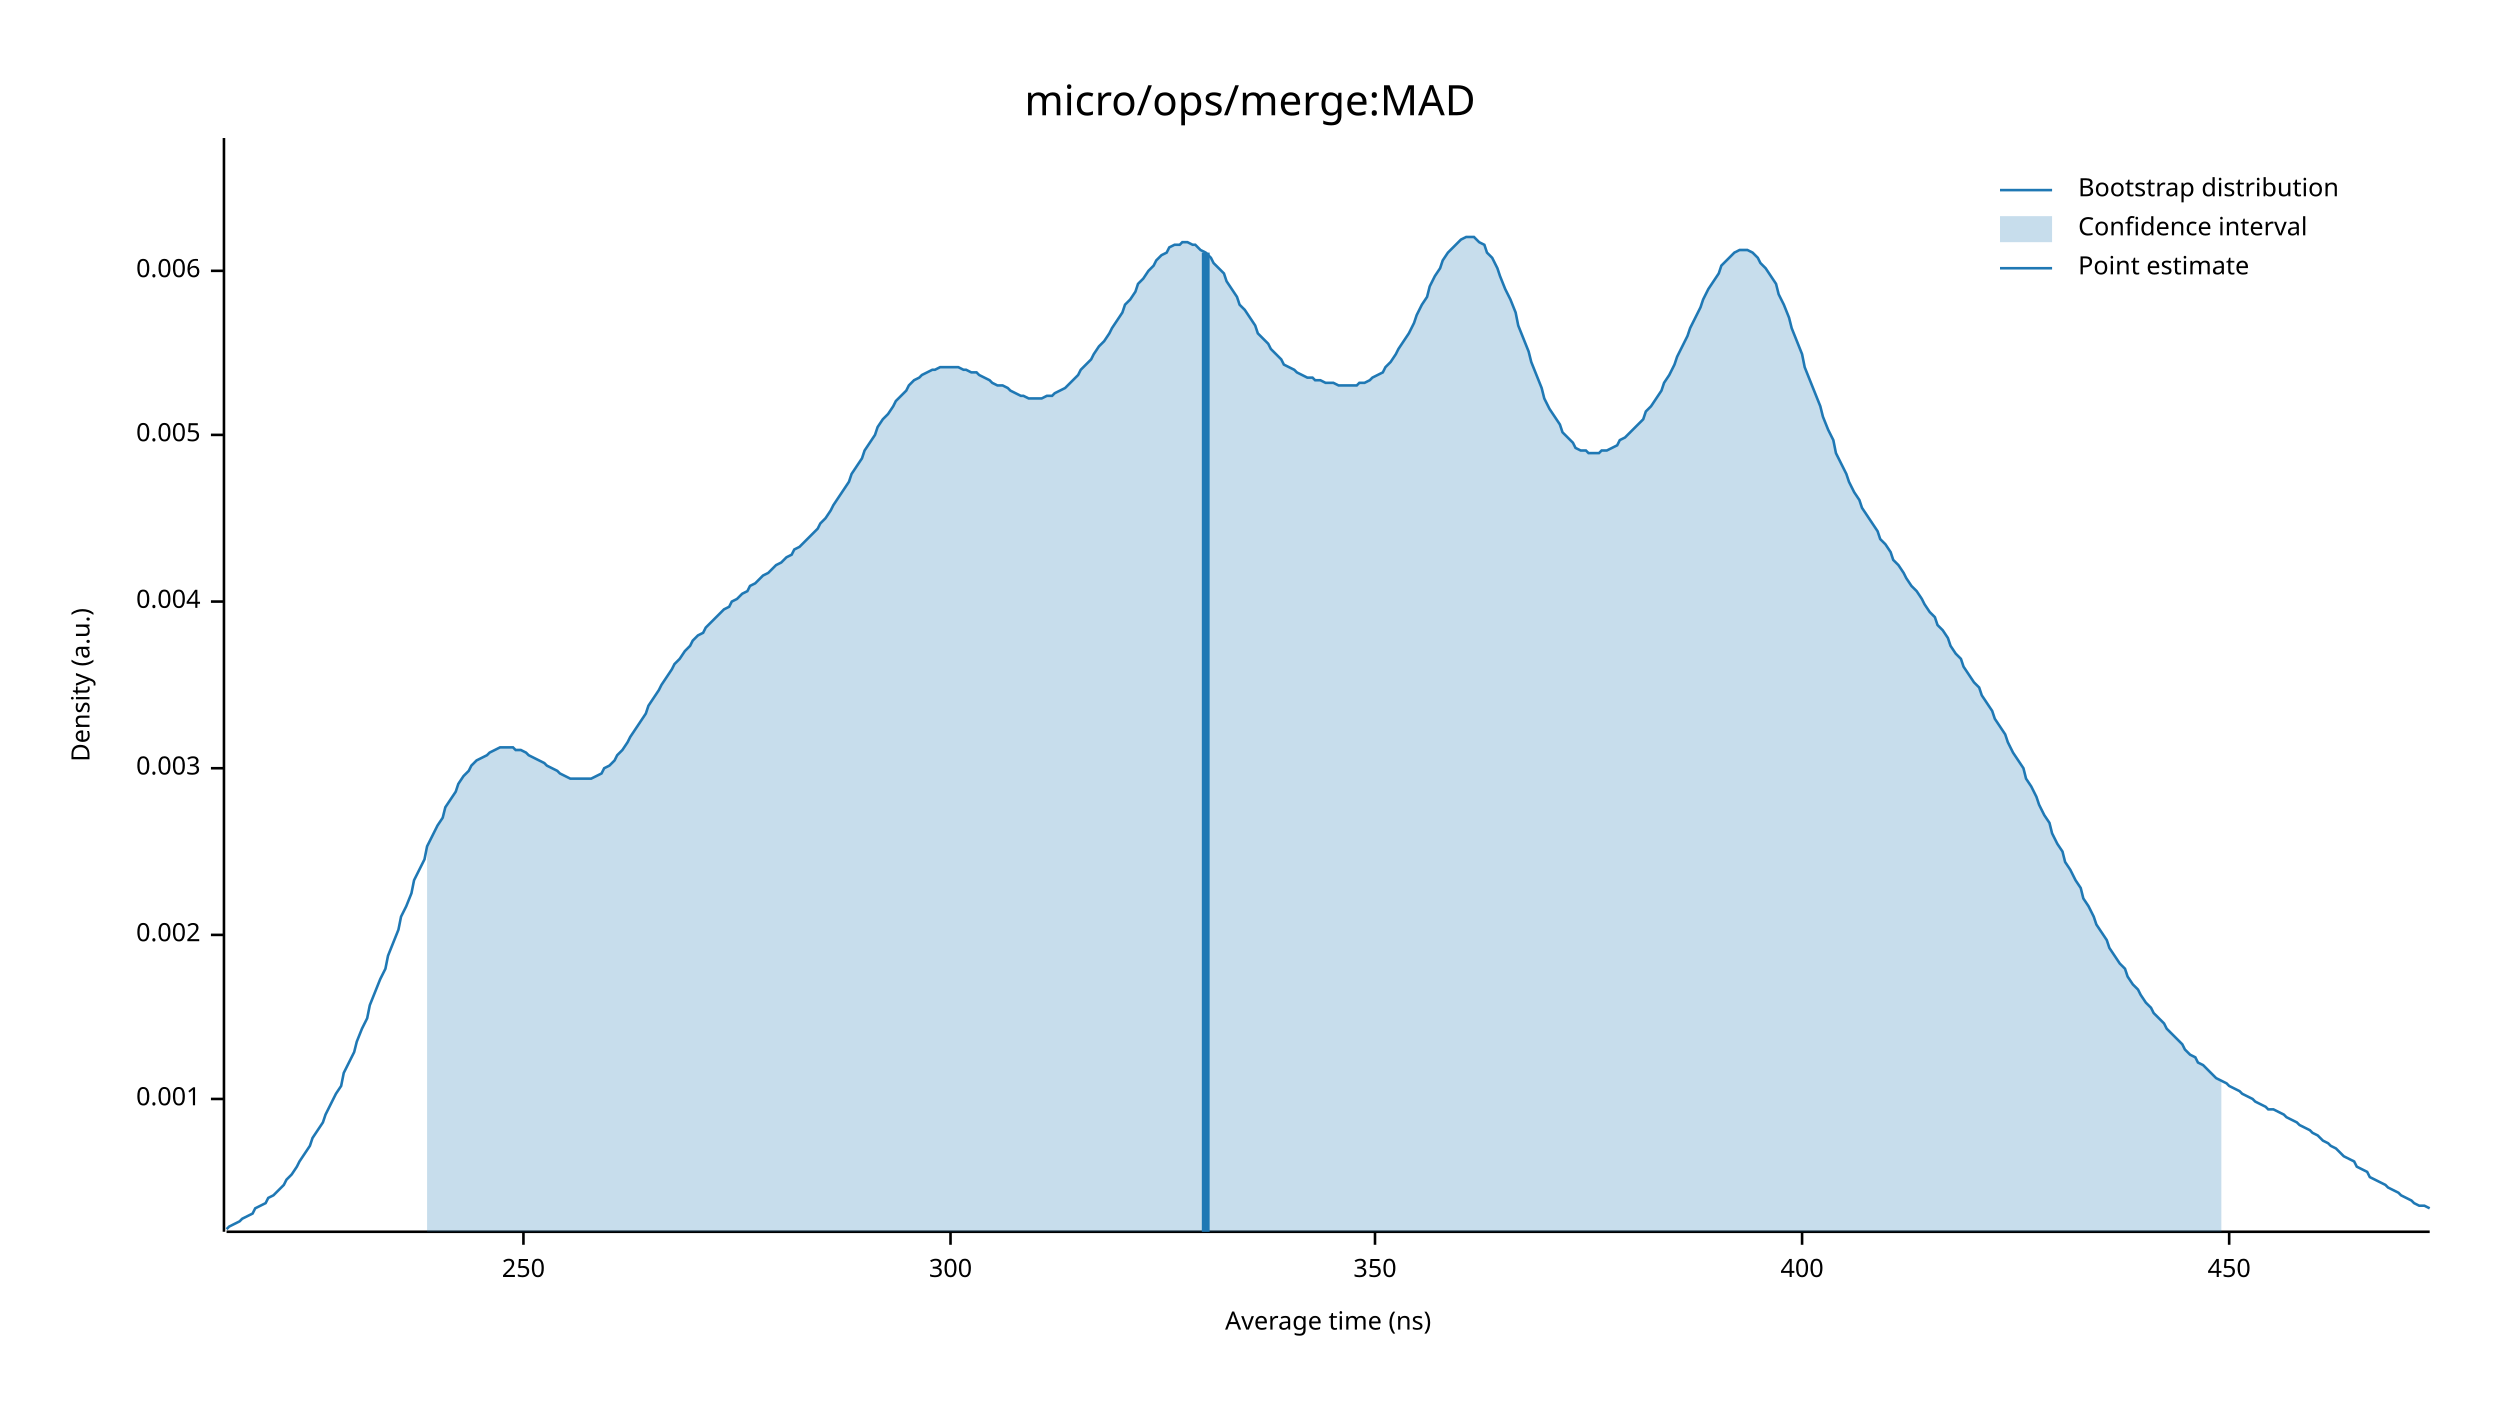
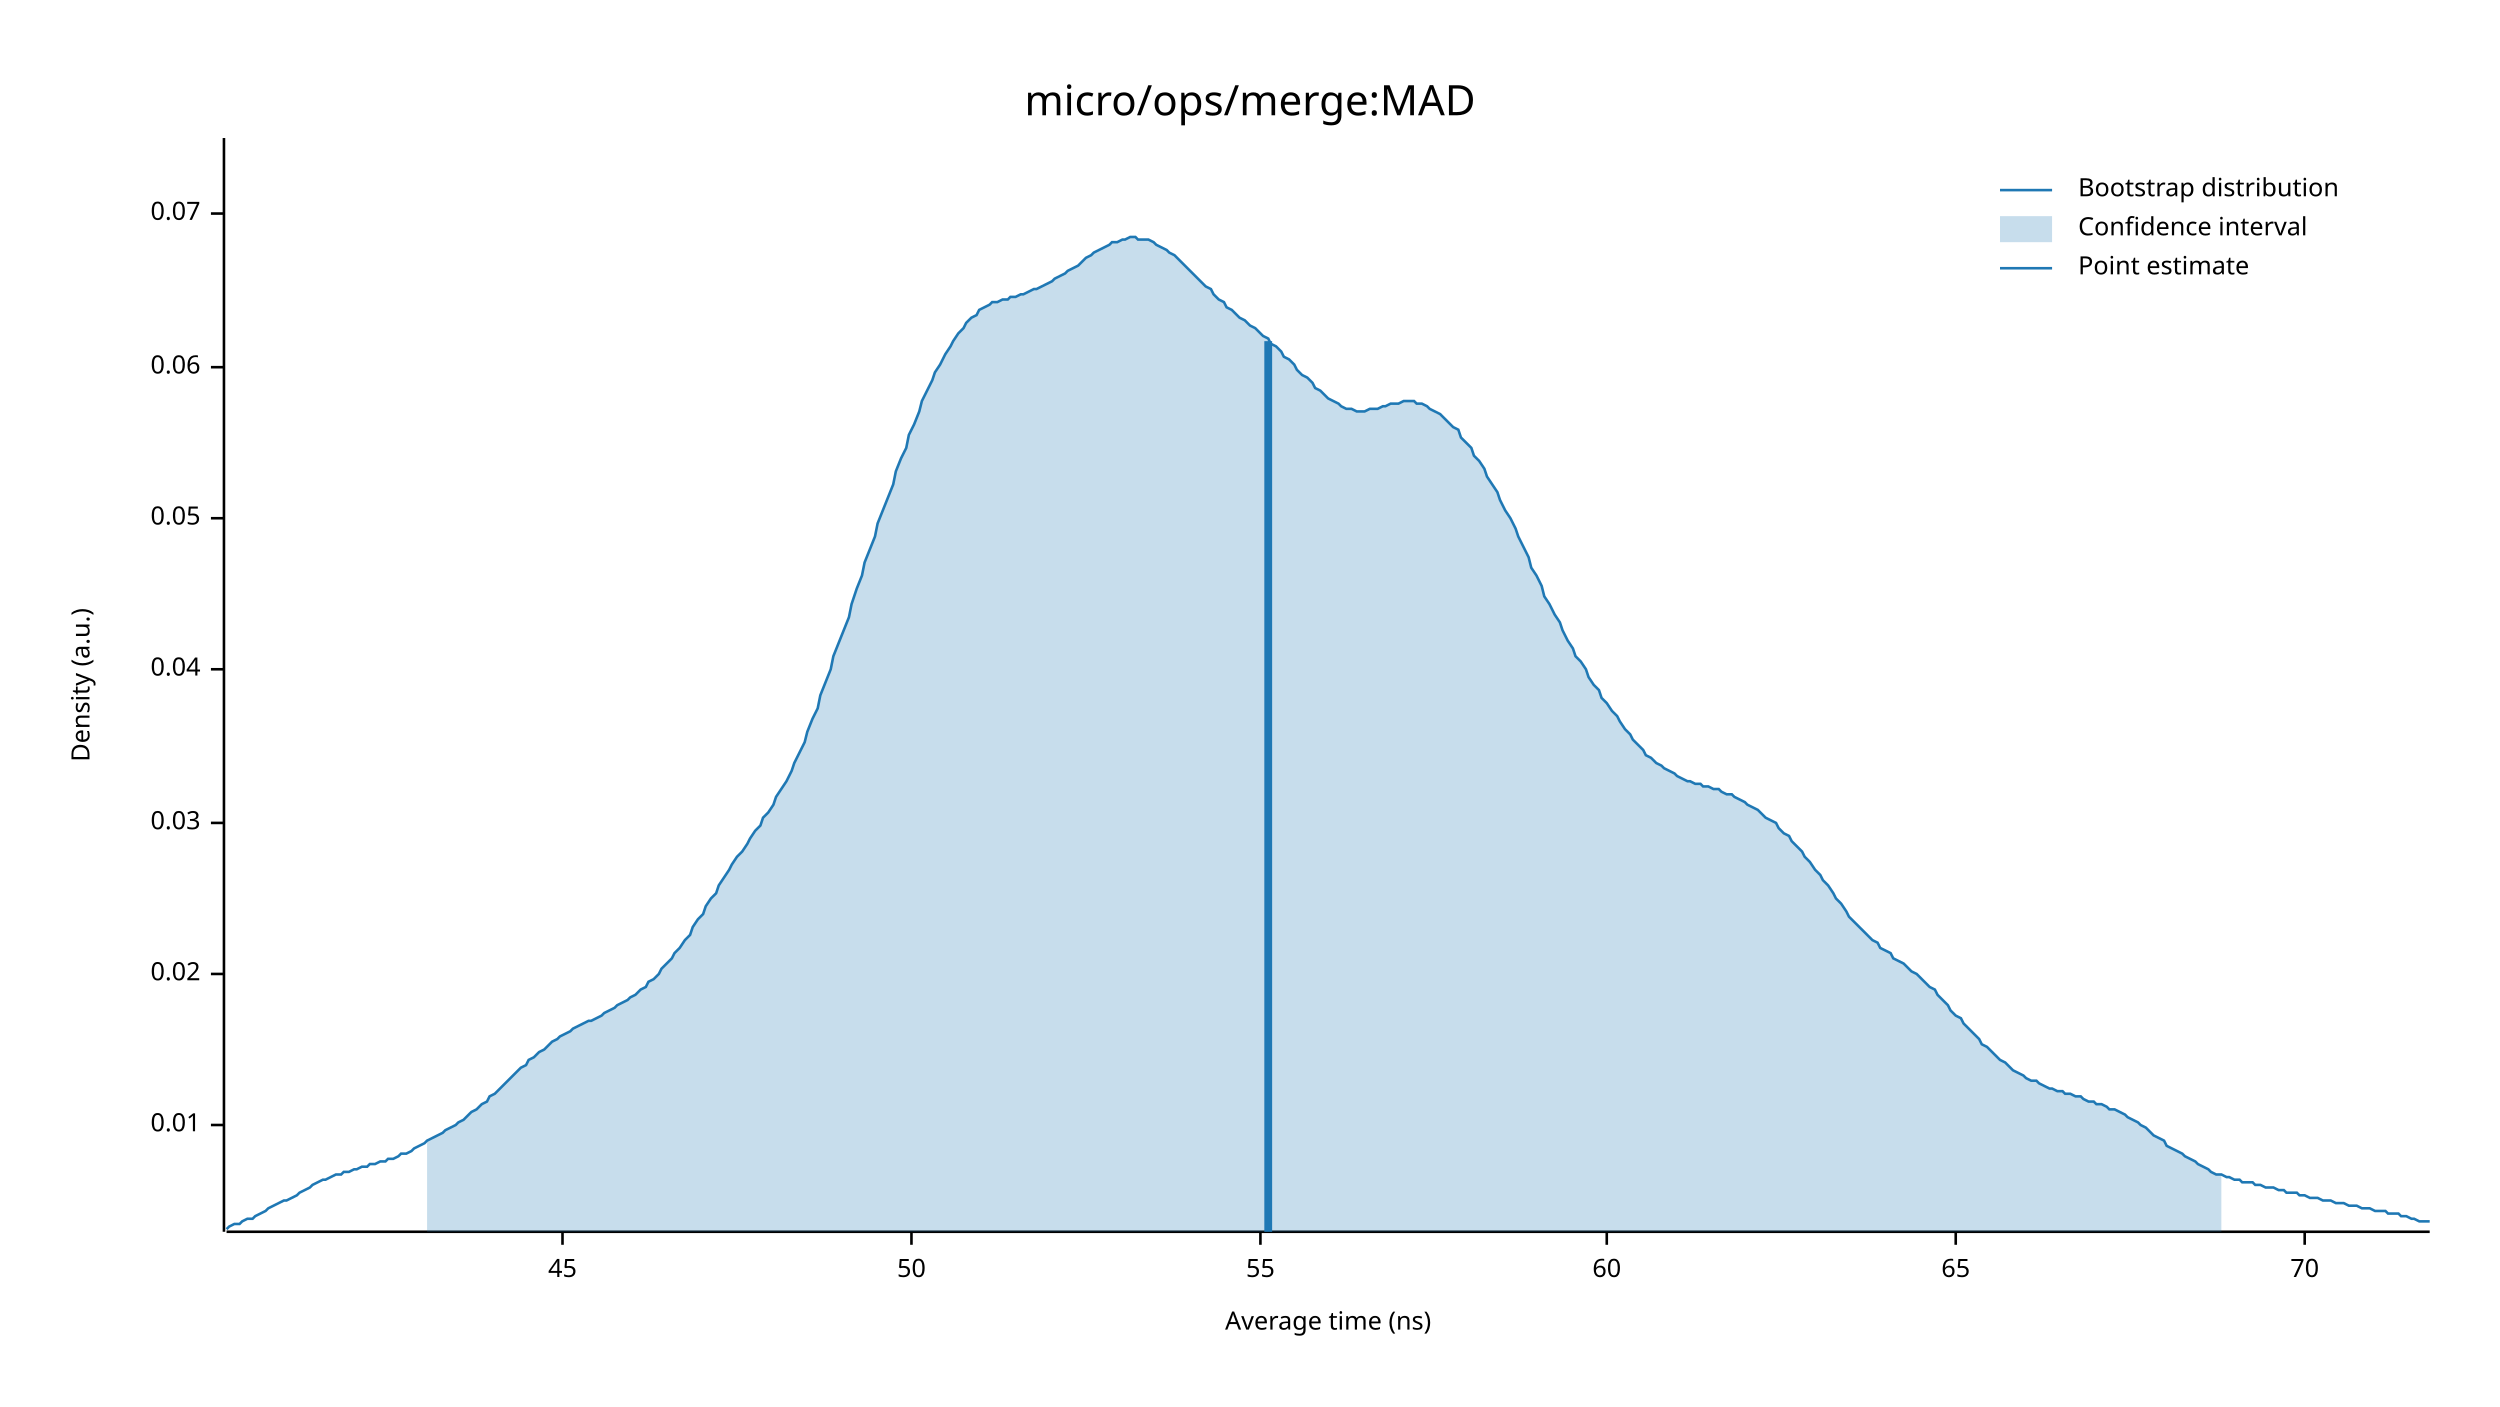
<svg xmlns="http://www.w3.org/2000/svg" width="960" height="540" viewBox="0 0 960 540">
  <text x="480" y="32" dy="0.76em" text-anchor="middle" font-family="sans-serif" font-size="16.129" opacity="1" fill="#000000">
micro/ops/merge:MAD
</text>
  <text x="27" y="263" dy="0.76em" text-anchor="middle" font-family="sans-serif" font-size="9.677" opacity="1" fill="#000000" transform="rotate(270, 27, 263)">
Density (a.u.)
</text>
  <text x="510" y="513" dy="-0.5ex" text-anchor="middle" font-family="sans-serif" font-size="9.677" opacity="1" fill="#000000">
Average time (ns)
</text>
  <polyline fill="none" opacity="1" stroke="#000000" stroke-width="1" points="86,53 86,473 " />
-   <text x="77" y="422" dy="0.5ex" text-anchor="end" font-family="sans-serif" font-size="9.677" opacity="1" fill="#000000">
- 0.001
+   <text x="77" y="432" dy="0.5ex" text-anchor="end" font-family="sans-serif" font-size="9.677" opacity="1" fill="#000000">
+ 0.01
</text>
-   <polyline fill="none" opacity="1" stroke="#000000" stroke-width="1" points="81,422 86,422 " />
-   <text x="77" y="359" dy="0.5ex" text-anchor="end" font-family="sans-serif" font-size="9.677" opacity="1" fill="#000000">
- 0.002
+   <polyline fill="none" opacity="1" stroke="#000000" stroke-width="1" points="81,432 86,432 " />
+   <text x="77" y="374" dy="0.5ex" text-anchor="end" font-family="sans-serif" font-size="9.677" opacity="1" fill="#000000">
+ 0.02
</text>
-   <polyline fill="none" opacity="1" stroke="#000000" stroke-width="1" points="81,359 86,359 " />
-   <text x="77" y="295" dy="0.5ex" text-anchor="end" font-family="sans-serif" font-size="9.677" opacity="1" fill="#000000">
- 0.003
+   <polyline fill="none" opacity="1" stroke="#000000" stroke-width="1" points="81,374 86,374 " />
+   <text x="77" y="316" dy="0.5ex" text-anchor="end" font-family="sans-serif" font-size="9.677" opacity="1" fill="#000000">
+ 0.03
</text>
-   <polyline fill="none" opacity="1" stroke="#000000" stroke-width="1" points="81,295 86,295 " />
-   <text x="77" y="231" dy="0.5ex" text-anchor="end" font-family="sans-serif" font-size="9.677" opacity="1" fill="#000000">
- 0.004
+   <polyline fill="none" opacity="1" stroke="#000000" stroke-width="1" points="81,316 86,316 " />
+   <text x="77" y="257" dy="0.5ex" text-anchor="end" font-family="sans-serif" font-size="9.677" opacity="1" fill="#000000">
+ 0.04
</text>
-   <polyline fill="none" opacity="1" stroke="#000000" stroke-width="1" points="81,231 86,231 " />
-   <text x="77" y="167" dy="0.5ex" text-anchor="end" font-family="sans-serif" font-size="9.677" opacity="1" fill="#000000">
- 0.005
+   <polyline fill="none" opacity="1" stroke="#000000" stroke-width="1" points="81,257 86,257 " />
+   <text x="77" y="199" dy="0.5ex" text-anchor="end" font-family="sans-serif" font-size="9.677" opacity="1" fill="#000000">
+ 0.05
</text>
-   <polyline fill="none" opacity="1" stroke="#000000" stroke-width="1" points="81,167 86,167 " />
-   <text x="77" y="104" dy="0.5ex" text-anchor="end" font-family="sans-serif" font-size="9.677" opacity="1" fill="#000000">
- 0.006
+   <polyline fill="none" opacity="1" stroke="#000000" stroke-width="1" points="81,199 86,199 " />
+   <text x="77" y="141" dy="0.5ex" text-anchor="end" font-family="sans-serif" font-size="9.677" opacity="1" fill="#000000">
+ 0.06
</text>
-   <polyline fill="none" opacity="1" stroke="#000000" stroke-width="1" points="81,104 86,104 " />
+   <polyline fill="none" opacity="1" stroke="#000000" stroke-width="1" points="81,141 86,141 " />
+   <text x="77" y="82" dy="0.5ex" text-anchor="end" font-family="sans-serif" font-size="9.677" opacity="1" fill="#000000">
+ 0.07
+ </text>
+   <polyline fill="none" opacity="1" stroke="#000000" stroke-width="1" points="81,82 86,82 " />
  <polyline fill="none" opacity="1" stroke="#000000" stroke-width="1" points="87,473 933,473 " />
-   <text x="201" y="483" dy="0.76em" text-anchor="middle" font-family="sans-serif" font-size="9.677" opacity="1" fill="#000000">
- 250
+   <text x="216" y="483" dy="0.76em" text-anchor="middle" font-family="sans-serif" font-size="9.677" opacity="1" fill="#000000">
+ 45
</text>
-   <polyline fill="none" opacity="1" stroke="#000000" stroke-width="1" points="201,473 201,478 " />
-   <text x="365" y="483" dy="0.76em" text-anchor="middle" font-family="sans-serif" font-size="9.677" opacity="1" fill="#000000">
- 300
+   <polyline fill="none" opacity="1" stroke="#000000" stroke-width="1" points="216,473 216,478 " />
+   <text x="350" y="483" dy="0.76em" text-anchor="middle" font-family="sans-serif" font-size="9.677" opacity="1" fill="#000000">
+ 50
</text>
-   <polyline fill="none" opacity="1" stroke="#000000" stroke-width="1" points="365,473 365,478 " />
-   <text x="528" y="483" dy="0.76em" text-anchor="middle" font-family="sans-serif" font-size="9.677" opacity="1" fill="#000000">
- 350
+   <polyline fill="none" opacity="1" stroke="#000000" stroke-width="1" points="350,473 350,478 " />
+   <text x="484" y="483" dy="0.76em" text-anchor="middle" font-family="sans-serif" font-size="9.677" opacity="1" fill="#000000">
+ 55
</text>
-   <polyline fill="none" opacity="1" stroke="#000000" stroke-width="1" points="528,473 528,478 " />
-   <text x="692" y="483" dy="0.76em" text-anchor="middle" font-family="sans-serif" font-size="9.677" opacity="1" fill="#000000">
- 400
+   <polyline fill="none" opacity="1" stroke="#000000" stroke-width="1" points="484,473 484,478 " />
+   <text x="617" y="483" dy="0.76em" text-anchor="middle" font-family="sans-serif" font-size="9.677" opacity="1" fill="#000000">
+ 60
</text>
-   <polyline fill="none" opacity="1" stroke="#000000" stroke-width="1" points="692,473 692,478 " />
-   <text x="856" y="483" dy="0.76em" text-anchor="middle" font-family="sans-serif" font-size="9.677" opacity="1" fill="#000000">
- 450
+   <polyline fill="none" opacity="1" stroke="#000000" stroke-width="1" points="617,473 617,478 " />
+   <text x="751" y="483" dy="0.76em" text-anchor="middle" font-family="sans-serif" font-size="9.677" opacity="1" fill="#000000">
+ 65
</text>
-   <polyline fill="none" opacity="1" stroke="#000000" stroke-width="1" points="856,473 856,478 " />
-   <polyline fill="none" opacity="1" stroke="#1F78B4" stroke-width="1" points="87,472 88,471 90,470 92,469 93,468 95,467 97,466 98,464 100,463 102,462 103,460 105,459 107,457 109,455 110,453 112,451 114,448 115,446 117,443 119,440 120,437 122,434 124,431 125,428 127,424 129,420 131,417 132,412 134,408 136,404 137,400 139,395 141,391 142,386 144,381 146,376 148,372 149,367 151,362 153,357 154,352 156,348 158,343 159,338 161,334 163,330 164,325 166,321 168,317 170,314 171,310 173,307 175,304 176,301 178,298 180,296 181,294 183,292 185,291 187,290 188,289 190,288 192,287 193,287 195,287 197,287 198,288 200,288 202,289 203,290 205,291 207,292 209,293 210,294 212,295 214,296 215,297 217,298 219,299 220,299 222,299 224,299 226,299 227,299 229,298 231,297 232,295 234,294 236,292 237,290 239,288 241,285 242,283 244,280 246,277 248,274 249,271 251,268 253,265 254,263 256,260 258,257 259,255 261,253 263,250 265,248 266,246 268,244 270,243 271,241 273,239 275,237 276,236 278,234 280,233 281,231 283,230 285,228 287,227 288,225 290,224 292,222 293,221 295,220 297,218 298,217 300,216 302,214 304,213 305,211 307,210 309,208 310,207 312,205 314,203 315,201 317,199 319,196 320,194 322,191 324,188 326,185 327,182 329,179 331,176 332,173 334,170 336,167 337,164 339,161 341,159 343,156 344,154 346,152 348,150 349,148 351,146 353,145 354,144 356,143 358,142 359,142 361,141 363,141 365,141 366,141 368,141 370,142 371,142 373,143 375,143 376,144 378,145 380,146 381,147 383,148 385,148 387,149 388,150 390,151 392,152 393,152 395,153 397,153 398,153 400,153 402,152 404,152 405,151 407,150 409,149 410,148 412,146 414,144 415,142 417,140 419,138 420,136 422,133 424,131 426,128 427,126 429,123 431,120 432,117 434,115 436,112 437,109 439,107 441,104 443,102 444,100 446,98 448,97 449,95 451,94 453,94 454,93 456,93 458,94 459,94 461,96 463,97 465,99 466,101 468,103 470,105 471,108 473,111 475,114 476,117 478,119 480,122 482,125 483,128 485,130 487,132 488,134 490,136 492,138 493,140 495,141 497,142 498,143 500,144 502,145 504,145 505,146 507,146 509,147 510,147 512,147 514,148 515,148 517,148 519,148 521,148 522,147 524,147 526,146 527,145 529,144 531,143 532,141 534,139 536,136 537,134 539,131 541,128 543,124 544,121 546,117 548,114 549,110 551,106 553,103 554,100 556,97 558,95 560,93 561,92 563,91 565,91 566,91 568,93 570,94 571,97 573,99 575,103 576,106 578,111 580,115 582,120 583,125 585,130 587,135 588,139 590,144 592,149 593,153 595,157 597,160 599,163 600,166 602,168 604,170 605,172 607,173 609,173 610,174 612,174 614,174 615,173 617,173 619,172 621,171 622,169 624,168 626,166 627,165 629,163 631,161 632,158 634,156 636,153 638,150 639,147 641,144 643,140 644,137 646,133 648,129 649,126 651,122 653,118 654,115 656,111 658,108 660,105 661,102 663,100 665,98 666,97 668,96 670,96 671,96 673,97 675,99 676,101 678,103 680,106 682,109 683,113 685,117 687,122 688,126 690,131 692,136 693,141 695,146 697,151 699,156 700,160 702,165 704,169 705,174 707,178 709,182 710,185 712,189 714,192 715,195 717,198 719,201 721,204 722,207 724,209 726,212 727,215 729,217 731,220 732,222 734,225 736,227 738,230 739,232 741,235 743,237 744,240 746,242 748,245 749,248 751,251 753,253 754,256 756,259 758,262 760,264 761,267 763,270 765,273 766,276 768,279 770,282 771,285 773,289 775,292 777,295 778,299 780,302 782,306 783,309 785,313 787,316 788,320 790,324 792,327 793,331 795,334 797,338 799,341 800,345 802,348 804,352 805,355 807,358 809,361 810,364 812,367 814,370 816,372 817,375 819,378 821,380 822,382 824,385 826,387 827,389 829,391 831,393 832,395 834,397 836,399 838,401 839,403 841,405 843,406 844,408 846,409 848,411 849,412 851,414 853,415 855,416 856,417 858,418 860,419 861,420 863,421 865,422 866,423 868,424 870,425 871,426 873,426 875,427 877,428 878,429 880,430 882,431 883,432 885,433 887,434 888,435 890,436 892,438 894,439 895,440 897,441 899,443 900,444 902,445 904,446 905,448 907,449 909,450 910,452 912,453 914,454 916,455 917,456 919,457 921,458 922,459 924,460 926,461 927,462 929,463 931,463 933,464 " />
-   <polygon opacity="0.25" fill="#1F78B4" points="164,325 166,321 168,317 170,314 171,310 173,307 175,304 176,301 178,298 180,296 181,294 183,292 185,291 187,290 188,289 190,288 192,287 193,287 195,287 197,287 198,288 200,288 202,289 203,290 205,291 207,292 209,293 210,294 212,295 214,296 215,297 217,298 219,299 220,299 222,299 224,299 226,299 227,299 229,298 231,297 232,295 234,294 236,292 237,290 239,288 241,285 242,283 244,280 246,277 248,274 249,271 251,268 253,265 254,263 256,260 258,257 259,255 261,253 263,250 265,248 266,246 268,244 270,243 271,241 273,239 275,237 276,236 278,234 280,233 281,231 283,230 285,228 287,227 288,225 290,224 292,222 293,221 295,220 297,218 298,217 300,216 302,214 304,213 305,211 307,210 309,208 310,207 312,205 314,203 315,201 317,199 319,196 320,194 322,191 324,188 326,185 327,182 329,179 331,176 332,173 334,170 336,167 337,164 339,161 341,159 343,156 344,154 346,152 348,150 349,148 351,146 353,145 354,144 356,143 358,142 359,142 361,141 363,141 365,141 366,141 368,141 370,142 371,142 373,143 375,143 376,144 378,145 380,146 381,147 383,148 385,148 387,149 388,150 390,151 392,152 393,152 395,153 397,153 398,153 400,153 402,152 404,152 405,151 407,150 409,149 410,148 412,146 414,144 415,142 417,140 419,138 420,136 422,133 424,131 426,128 427,126 429,123 431,120 432,117 434,115 436,112 437,109 439,107 441,104 443,102 444,100 446,98 448,97 449,95 451,94 453,94 454,93 456,93 458,94 459,94 461,96 463,97 465,99 466,101 468,103 470,105 471,108 473,111 475,114 476,117 478,119 480,122 482,125 483,128 485,130 487,132 488,134 490,136 492,138 493,140 495,141 497,142 498,143 500,144 502,145 504,145 505,146 507,146 509,147 510,147 512,147 514,148 515,148 517,148 519,148 521,148 522,147 524,147 526,146 527,145 529,144 531,143 532,141 534,139 536,136 537,134 539,131 541,128 543,124 544,121 546,117 548,114 549,110 551,106 553,103 554,100 556,97 558,95 560,93 561,92 563,91 565,91 566,91 568,93 570,94 571,97 573,99 575,103 576,106 578,111 580,115 582,120 583,125 585,130 587,135 588,139 590,144 592,149 593,153 595,157 597,160 599,163 600,166 602,168 604,170 605,172 607,173 609,173 610,174 612,174 614,174 615,173 617,173 619,172 621,171 622,169 624,168 626,166 627,165 629,163 631,161 632,158 634,156 636,153 638,150 639,147 641,144 643,140 644,137 646,133 648,129 649,126 651,122 653,118 654,115 656,111 658,108 660,105 661,102 663,100 665,98 666,97 668,96 670,96 671,96 673,97 675,99 676,101 678,103 680,106 682,109 683,113 685,117 687,122 688,126 690,131 692,136 693,141 695,146 697,151 699,156 700,160 702,165 704,169 705,174 707,178 709,182 710,185 712,189 714,192 715,195 717,198 719,201 721,204 722,207 724,209 726,212 727,215 729,217 731,220 732,222 734,225 736,227 738,230 739,232 741,235 743,237 744,240 746,242 748,245 749,248 751,251 753,253 754,256 756,259 758,262 760,264 761,267 763,270 765,273 766,276 768,279 770,282 771,285 773,289 775,292 777,295 778,299 780,302 782,306 783,309 785,313 787,316 788,320 790,324 792,327 793,331 795,334 797,338 799,341 800,345 802,348 804,352 805,355 807,358 809,361 810,364 812,367 814,370 816,372 817,375 819,378 821,380 822,382 824,385 826,387 827,389 829,391 831,393 832,395 834,397 836,399 838,401 839,403 841,405 843,406 844,408 846,409 848,411 849,412 851,414 853,415 853,473 164,473 " />
-   <polyline fill="none" opacity="1" stroke="#1F78B4" stroke-width="3" points="463,473 463,97 " />
+   <polyline fill="none" opacity="1" stroke="#000000" stroke-width="1" points="751,473 751,478 " />
+   <text x="885" y="483" dy="0.76em" text-anchor="middle" font-family="sans-serif" font-size="9.677" opacity="1" fill="#000000">
+ 70
+ </text>
+   <polyline fill="none" opacity="1" stroke="#000000" stroke-width="1" points="885,473 885,478 " />
+   <polyline fill="none" opacity="1" stroke="#1F78B4" stroke-width="1" points="87,472 88,471 90,470 92,470 93,469 95,468 97,468 98,467 100,466 102,465 103,464 105,463 107,462 109,461 110,461 112,460 114,459 115,458 117,457 119,456 120,455 122,454 124,453 125,453 127,452 129,451 131,451 132,450 134,450 136,449 137,449 139,448 141,448 142,447 144,447 146,446 148,446 149,445 151,445 153,444 154,443 156,443 158,442 159,441 161,440 163,439 164,438 166,437 168,436 170,435 171,434 173,433 175,432 176,431 178,430 180,428 181,427 183,426 185,424 187,423 188,421 190,420 192,418 193,417 195,415 197,413 198,412 200,410 202,409 203,407 205,406 207,404 209,403 210,402 212,400 214,399 215,398 217,397 219,396 220,395 222,394 224,393 226,392 227,392 229,391 231,390 232,389 234,388 236,387 237,386 239,385 241,384 242,383 244,382 246,380 248,379 249,377 251,376 253,374 254,372 256,370 258,368 259,366 261,364 263,361 265,359 266,356 268,353 270,351 271,348 273,345 275,343 276,340 278,337 280,334 281,332 283,329 285,327 287,324 288,322 290,319 292,317 293,314 295,312 297,309 298,306 300,303 302,300 304,296 305,293 307,289 309,285 310,281 312,276 314,272 315,267 317,262 319,257 320,252 322,247 324,242 326,237 327,232 329,226 331,221 332,216 334,211 336,206 337,201 339,196 341,191 343,186 344,181 346,176 348,172 349,167 351,163 353,158 354,154 356,150 358,146 359,143 361,140 363,136 365,133 366,131 368,128 370,126 371,124 373,122 375,121 376,119 378,118 380,117 381,116 383,116 385,115 387,115 388,114 390,114 392,113 393,113 395,112 397,111 398,111 400,110 402,109 404,108 405,107 407,106 409,105 410,104 412,103 414,102 415,101 417,99 419,98 420,97 422,96 424,95 426,94 427,93 429,93 431,92 432,92 434,91 436,91 437,92 439,92 441,92 443,93 444,94 446,95 448,96 449,97 451,98 453,100 454,101 456,103 458,105 459,106 461,108 463,110 465,111 466,113 468,115 470,116 471,118 473,119 475,121 476,122 478,123 480,125 482,126 483,127 485,129 487,130 488,132 490,133 492,135 493,137 495,138 497,140 498,142 500,144 502,145 504,147 505,149 507,150 509,152 510,153 512,154 514,155 515,156 517,157 519,157 521,158 522,158 524,158 526,157 527,157 529,157 531,156 532,156 534,155 536,155 537,155 539,154 541,154 543,154 544,155 546,155 548,156 549,157 551,158 553,159 554,160 556,162 558,164 560,165 561,168 563,170 565,172 566,175 568,177 570,180 571,183 573,186 575,189 576,192 578,196 580,199 582,203 583,206 585,210 587,214 588,218 590,221 592,225 593,229 595,232 597,236 599,239 600,242 602,246 604,249 605,252 607,254 609,257 610,260 612,263 614,265 615,268 617,270 619,273 621,275 622,277 624,280 626,282 627,284 629,286 631,288 632,290 634,291 636,293 638,294 639,295 641,296 643,297 644,298 646,299 648,300 649,300 651,301 653,301 654,302 656,302 658,303 660,303 661,304 663,305 665,305 666,306 668,307 670,308 671,309 673,310 675,311 676,312 678,314 680,315 682,316 683,318 685,320 687,321 688,323 690,325 692,327 693,329 695,331 697,334 699,336 700,338 702,340 704,343 705,345 707,347 709,350 710,352 712,354 714,356 715,357 717,359 719,361 721,362 722,364 724,365 726,366 727,368 729,369 731,370 732,371 734,373 736,374 738,376 739,377 741,379 743,380 744,382 746,384 748,386 749,388 751,390 753,391 754,393 756,395 758,397 760,399 761,401 763,402 765,404 766,405 768,407 770,408 771,409 773,411 775,412 777,413 778,414 780,415 782,415 783,416 785,417 787,418 788,418 790,419 792,419 793,420 795,420 797,421 799,421 800,422 802,423 804,423 805,424 807,424 809,425 810,426 812,426 814,427 816,428 817,429 819,430 821,431 822,432 824,433 826,435 827,436 829,437 831,438 832,440 834,441 836,442 838,443 839,444 841,445 843,446 844,447 846,448 848,449 849,450 851,451 853,451 855,452 856,452 858,453 860,453 861,454 863,454 865,454 866,455 868,455 870,456 871,456 873,456 875,457 877,457 878,458 880,458 882,458 883,459 885,459 887,460 888,460 890,460 892,461 894,461 895,461 897,462 899,462 900,462 902,463 904,463 905,463 907,464 909,464 910,464 912,465 914,465 916,465 917,466 919,466 921,466 922,467 924,467 926,468 927,468 929,469 931,469 933,469 " />
+   <polygon opacity="0.25" fill="#1F78B4" points="164,438 166,437 168,436 170,435 171,434 173,433 175,432 176,431 178,430 180,428 181,427 183,426 185,424 187,423 188,421 190,420 192,418 193,417 195,415 197,413 198,412 200,410 202,409 203,407 205,406 207,404 209,403 210,402 212,400 214,399 215,398 217,397 219,396 220,395 222,394 224,393 226,392 227,392 229,391 231,390 232,389 234,388 236,387 237,386 239,385 241,384 242,383 244,382 246,380 248,379 249,377 251,376 253,374 254,372 256,370 258,368 259,366 261,364 263,361 265,359 266,356 268,353 270,351 271,348 273,345 275,343 276,340 278,337 280,334 281,332 283,329 285,327 287,324 288,322 290,319 292,317 293,314 295,312 297,309 298,306 300,303 302,300 304,296 305,293 307,289 309,285 310,281 312,276 314,272 315,267 317,262 319,257 320,252 322,247 324,242 326,237 327,232 329,226 331,221 332,216 334,211 336,206 337,201 339,196 341,191 343,186 344,181 346,176 348,172 349,167 351,163 353,158 354,154 356,150 358,146 359,143 361,140 363,136 365,133 366,131 368,128 370,126 371,124 373,122 375,121 376,119 378,118 380,117 381,116 383,116 385,115 387,115 388,114 390,114 392,113 393,113 395,112 397,111 398,111 400,110 402,109 404,108 405,107 407,106 409,105 410,104 412,103 414,102 415,101 417,99 419,98 420,97 422,96 424,95 426,94 427,93 429,93 431,92 432,92 434,91 436,91 437,92 439,92 441,92 443,93 444,94 446,95 448,96 449,97 451,98 453,100 454,101 456,103 458,105 459,106 461,108 463,110 465,111 466,113 468,115 470,116 471,118 473,119 475,121 476,122 478,123 480,125 482,126 483,127 485,129 487,130 488,132 490,133 492,135 493,137 495,138 497,140 498,142 500,144 502,145 504,147 505,149 507,150 509,152 510,153 512,154 514,155 515,156 517,157 519,157 521,158 522,158 524,158 526,157 527,157 529,157 531,156 532,156 534,155 536,155 537,155 539,154 541,154 543,154 544,155 546,155 548,156 549,157 551,158 553,159 554,160 556,162 558,164 560,165 561,168 563,170 565,172 566,175 568,177 570,180 571,183 573,186 575,189 576,192 578,196 580,199 582,203 583,206 585,210 587,214 588,218 590,221 592,225 593,229 595,232 597,236 599,239 600,242 602,246 604,249 605,252 607,254 609,257 610,260 612,263 614,265 615,268 617,270 619,273 621,275 622,277 624,280 626,282 627,284 629,286 631,288 632,290 634,291 636,293 638,294 639,295 641,296 643,297 644,298 646,299 648,300 649,300 651,301 653,301 654,302 656,302 658,303 660,303 661,304 663,305 665,305 666,306 668,307 670,308 671,309 673,310 675,311 676,312 678,314 680,315 682,316 683,318 685,320 687,321 688,323 690,325 692,327 693,329 695,331 697,334 699,336 700,338 702,340 704,343 705,345 707,347 709,350 710,352 712,354 714,356 715,357 717,359 719,361 721,362 722,364 724,365 726,366 727,368 729,369 731,370 732,371 734,373 736,374 738,376 739,377 741,379 743,380 744,382 746,384 748,386 749,388 751,390 753,391 754,393 756,395 758,397 760,399 761,401 763,402 765,404 766,405 768,407 770,408 771,409 773,411 775,412 777,413 778,414 780,415 782,415 783,416 785,417 787,418 788,418 790,419 792,419 793,420 795,420 797,421 799,421 800,422 802,423 804,423 805,424 807,424 809,425 810,426 812,426 814,427 816,428 817,429 819,430 821,431 822,432 824,433 826,435 827,436 829,437 831,438 832,440 834,441 836,442 838,443 839,444 841,445 843,446 844,447 846,448 848,449 849,450 851,451 853,451 853,473 164,473 " />
+   <polyline fill="none" opacity="1" stroke="#1F78B4" stroke-width="3" points="487,473 487,131 " />
  <text x="798" y="68" dy="0.76em" text-anchor="start" font-family="sans-serif" font-size="9.677" opacity="1" fill="#000000">
Bootstrap distribution
</text>
  <text x="798" y="83" dy="0.76em" text-anchor="start" font-family="sans-serif" font-size="9.677" opacity="1" fill="#000000">
Confidence interval
</text>
  <text x="798" y="98" dy="0.76em" text-anchor="start" font-family="sans-serif" font-size="9.677" opacity="1" fill="#000000">
Point estimate
</text>
  <polyline fill="none" opacity="1" stroke="#1F78B4" stroke-width="1" points="768,73 788,73 " />
  <rect x="768" y="83" width="20" height="10" opacity="0.25" fill="#1F78B4" stroke="none" />
  <polyline fill="none" opacity="1" stroke="#1F78B4" stroke-width="1" points="768,103 788,103 " />
</svg>
